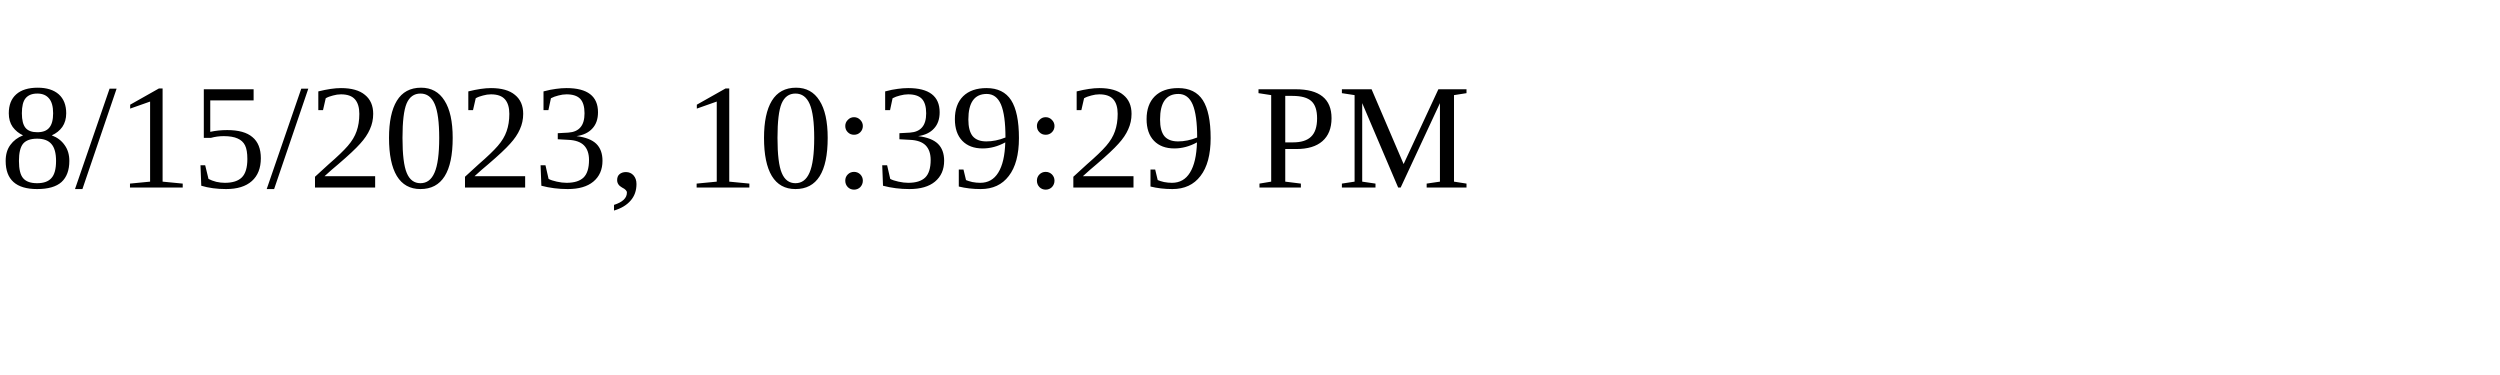
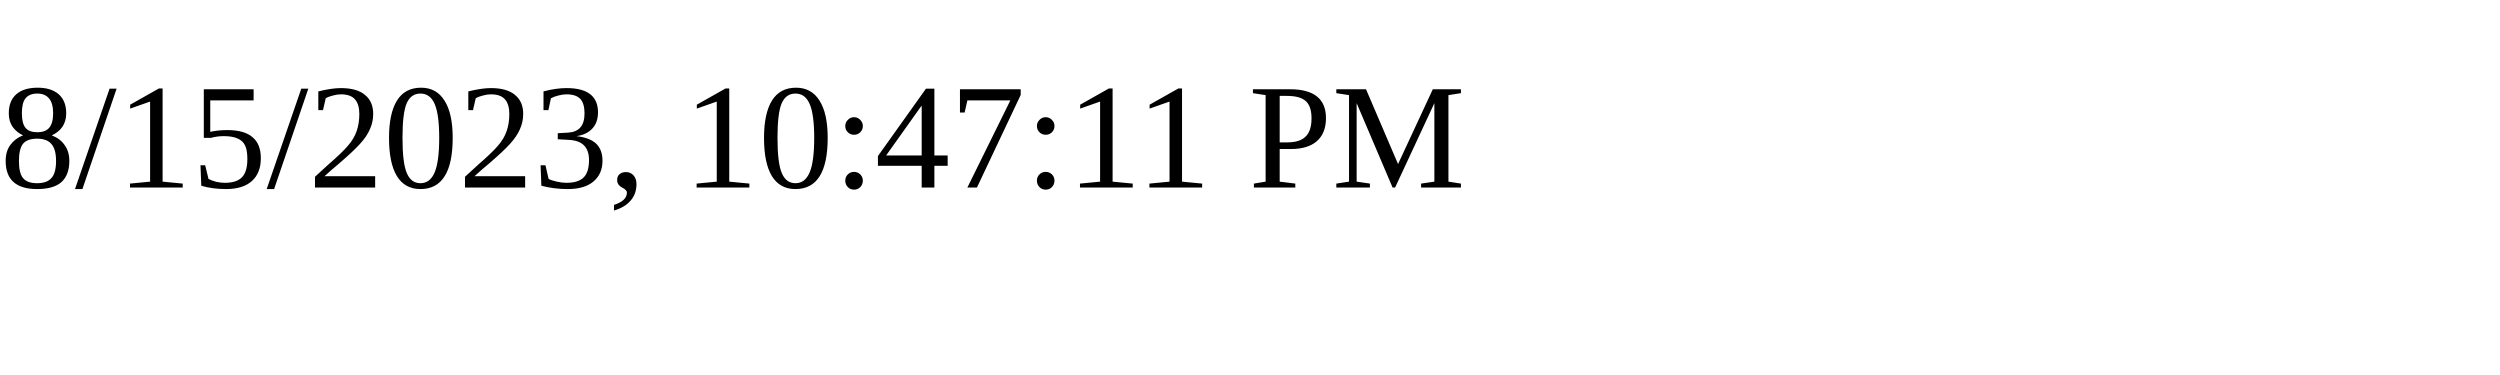
<svg xmlns="http://www.w3.org/2000/svg" height="30" width="200">
-   <text x="0" y="15">8/15/2023, 10:39:29 PM</text>
+   <text x="0" y="15">8/15/2023, 10:47:11 PM</text>
</svg>
